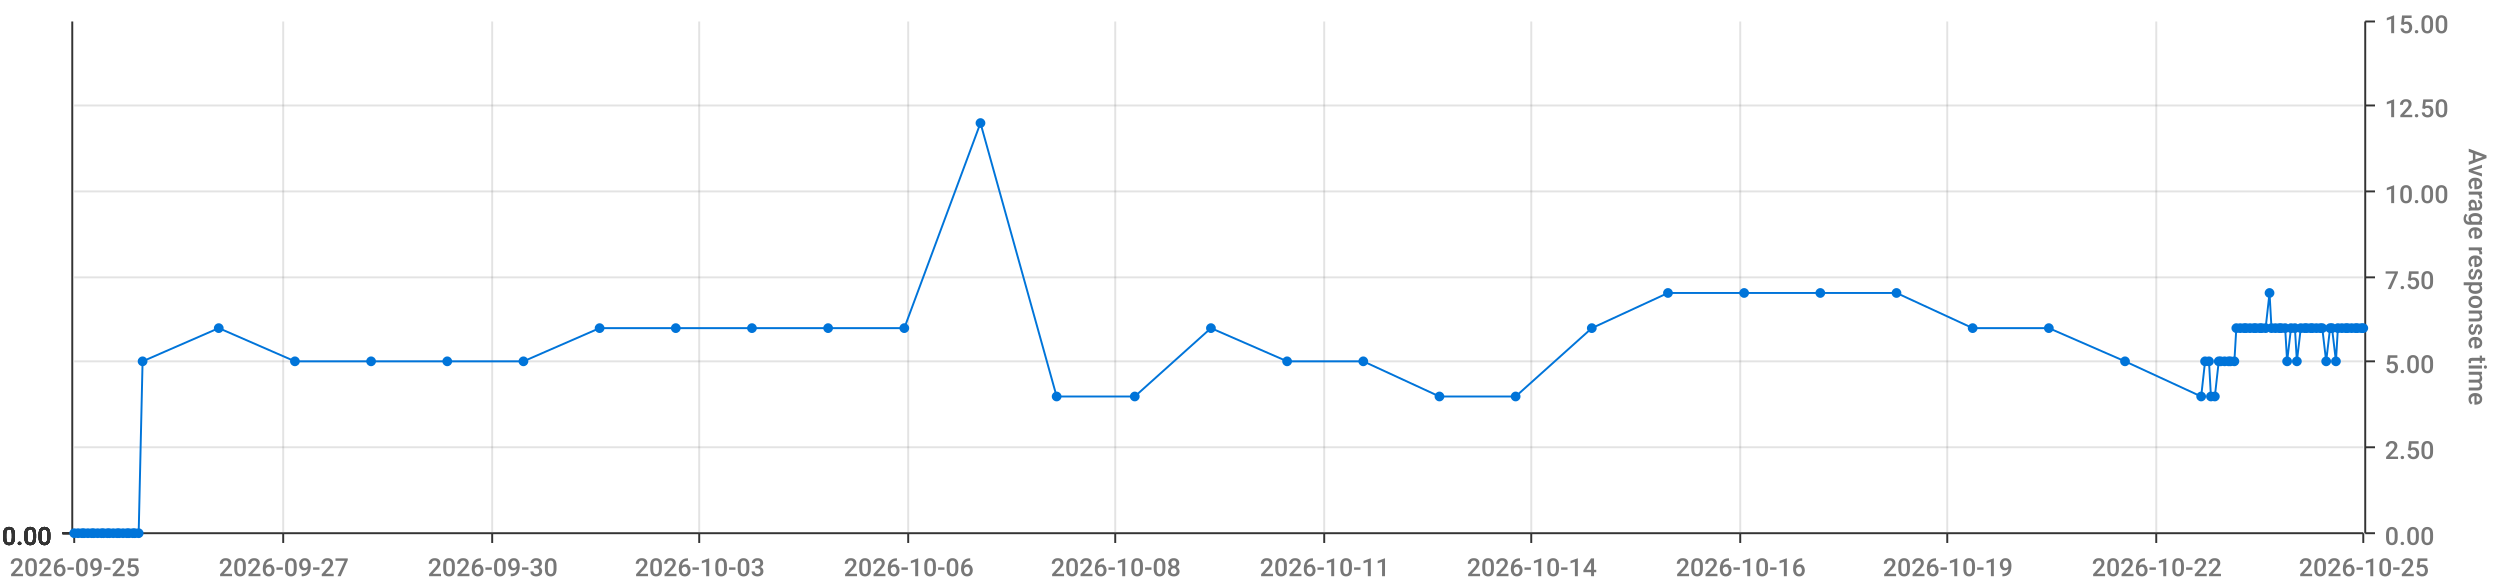
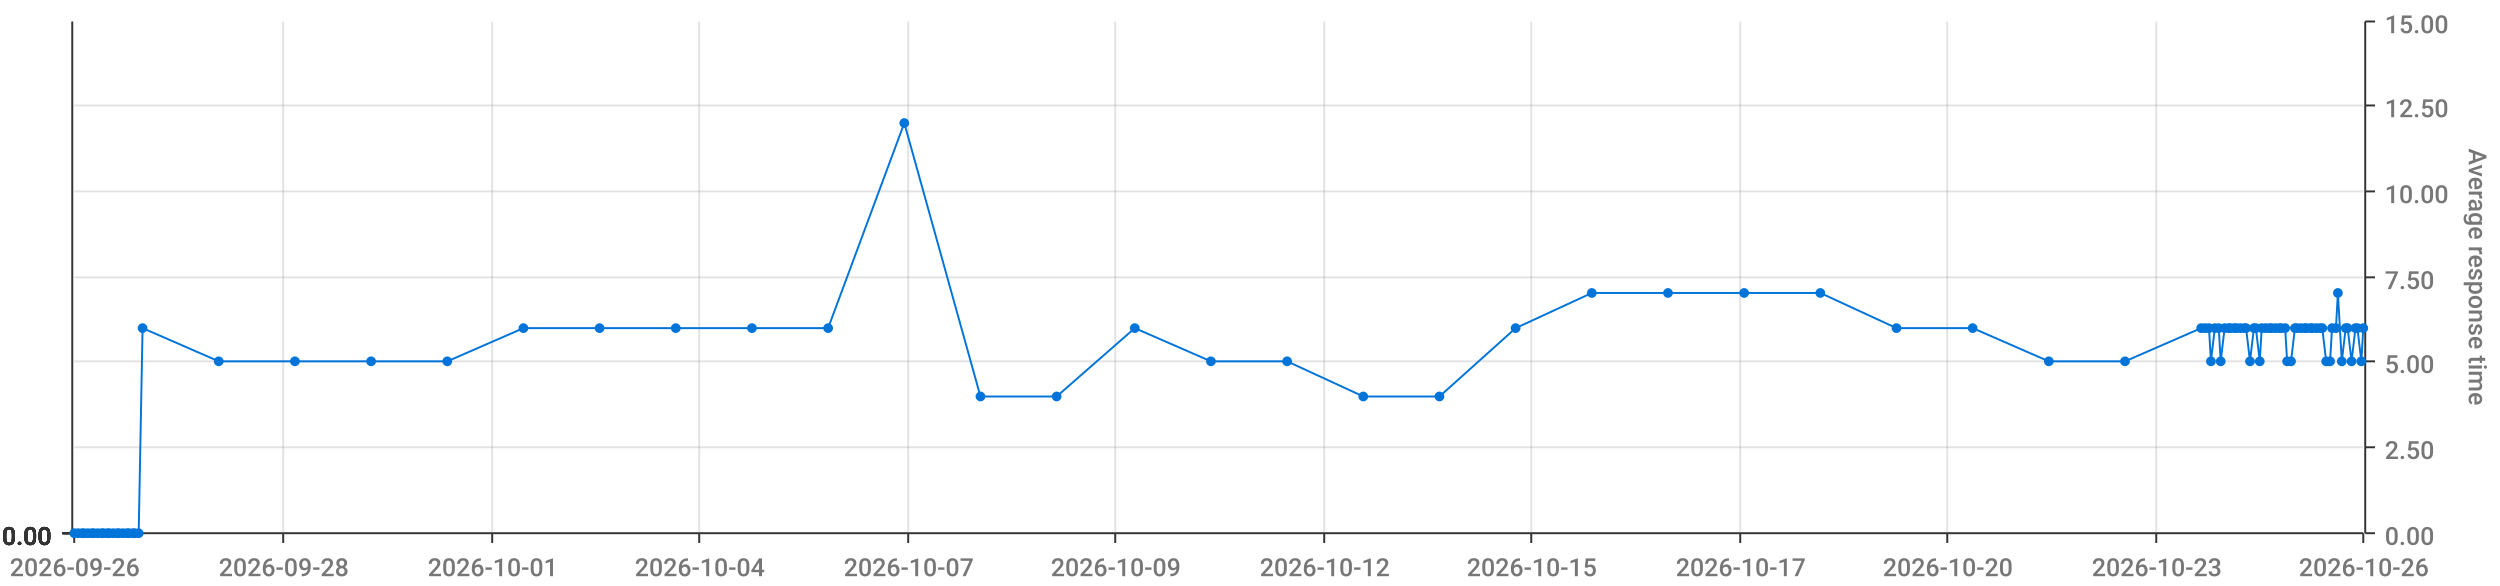
<svg xmlns="http://www.w3.org/2000/svg" viewBox="0 0 1280 300">
  <path d="M 0 0 L 1280 0 L 1280 300 L 0 300 L 0 0" style="stroke-width:0;stroke:rgba(255,255,255,1.0);fill:rgba(255,255,255,0.0)" />
  <path d="M 38 11 L 1210 11 L 1210 273 L 38 273 L 38 11" style="stroke-width:0;stroke:rgba(255,255,255,1.0);fill:rgba(255,255,255,0.0)" />
  <path d="M 38 273 L 1210 273" style="stroke-width:1;stroke:rgba(51,51,51,1.0);fill:rgba(255,255,255,0.0)" />
  <path d="M 38 273 L 38 278" style="stroke-width:1;stroke:rgba(51,51,51,1.0);fill:rgba(255,255,255,0.0)" />
-   <text x="5" y="295" style="stroke-width:0;stroke:none;fill:rgba(119,119,119,1.0);font-size:12.8px;font-family:'Roboto Medium',sans-serif">2026-09-25</text>
+   <text x="5" y="295" style="stroke-width:0;stroke:none;fill:rgba(119,119,119,1.0);font-size:12.8px;font-family:'Roboto Medium',sans-serif">2026-09-26</text>
  <path d="M 145 273 L 145 278" style="stroke-width:1;stroke:rgba(51,51,51,1.0);fill:rgba(255,255,255,0.0)" />
-   <text x="112" y="295" style="stroke-width:0;stroke:none;fill:rgba(119,119,119,1.0);font-size:12.8px;font-family:'Roboto Medium',sans-serif">2026-09-27</text>
+   <text x="112" y="295" style="stroke-width:0;stroke:none;fill:rgba(119,119,119,1.0);font-size:12.8px;font-family:'Roboto Medium',sans-serif">2026-09-28</text>
  <path d="M 252 273 L 252 278" style="stroke-width:1;stroke:rgba(51,51,51,1.0);fill:rgba(255,255,255,0.0)" />
-   <text x="219" y="295" style="stroke-width:0;stroke:none;fill:rgba(119,119,119,1.0);font-size:12.8px;font-family:'Roboto Medium',sans-serif">2026-09-30</text>
+   <text x="219" y="295" style="stroke-width:0;stroke:none;fill:rgba(119,119,119,1.0);font-size:12.8px;font-family:'Roboto Medium',sans-serif">2026-10-01</text>
  <path d="M 358 273 L 358 278" style="stroke-width:1;stroke:rgba(51,51,51,1.0);fill:rgba(255,255,255,0.0)" />
-   <text x="325" y="295" style="stroke-width:0;stroke:none;fill:rgba(119,119,119,1.0);font-size:12.8px;font-family:'Roboto Medium',sans-serif">2026-10-03</text>
+   <text x="325" y="295" style="stroke-width:0;stroke:none;fill:rgba(119,119,119,1.0);font-size:12.8px;font-family:'Roboto Medium',sans-serif">2026-10-04</text>
  <path d="M 465 273 L 465 278" style="stroke-width:1;stroke:rgba(51,51,51,1.0);fill:rgba(255,255,255,0.0)" />
-   <text x="432" y="295" style="stroke-width:0;stroke:none;fill:rgba(119,119,119,1.0);font-size:12.8px;font-family:'Roboto Medium',sans-serif">2026-10-06</text>
+   <text x="432" y="295" style="stroke-width:0;stroke:none;fill:rgba(119,119,119,1.0);font-size:12.8px;font-family:'Roboto Medium',sans-serif">2026-10-07</text>
  <path d="M 571 273 L 571 278" style="stroke-width:1;stroke:rgba(51,51,51,1.0);fill:rgba(255,255,255,0.0)" />
-   <text x="538" y="295" style="stroke-width:0;stroke:none;fill:rgba(119,119,119,1.0);font-size:12.8px;font-family:'Roboto Medium',sans-serif">2026-10-08</text>
+   <text x="538" y="295" style="stroke-width:0;stroke:none;fill:rgba(119,119,119,1.0);font-size:12.8px;font-family:'Roboto Medium',sans-serif">2026-10-09</text>
  <path d="M 678 273 L 678 278" style="stroke-width:1;stroke:rgba(51,51,51,1.0);fill:rgba(255,255,255,0.0)" />
-   <text x="645" y="295" style="stroke-width:0;stroke:none;fill:rgba(119,119,119,1.0);font-size:12.8px;font-family:'Roboto Medium',sans-serif">2026-10-11</text>
+   <text x="645" y="295" style="stroke-width:0;stroke:none;fill:rgba(119,119,119,1.0);font-size:12.8px;font-family:'Roboto Medium',sans-serif">2026-10-12</text>
  <path d="M 784 273 L 784 278" style="stroke-width:1;stroke:rgba(51,51,51,1.0);fill:rgba(255,255,255,0.0)" />
-   <text x="751" y="295" style="stroke-width:0;stroke:none;fill:rgba(119,119,119,1.0);font-size:12.8px;font-family:'Roboto Medium',sans-serif">2026-10-14</text>
+   <text x="751" y="295" style="stroke-width:0;stroke:none;fill:rgba(119,119,119,1.0);font-size:12.8px;font-family:'Roboto Medium',sans-serif">2026-10-15</text>
  <path d="M 891 273 L 891 278" style="stroke-width:1;stroke:rgba(51,51,51,1.0);fill:rgba(255,255,255,0.0)" />
-   <text x="858" y="295" style="stroke-width:0;stroke:none;fill:rgba(119,119,119,1.0);font-size:12.8px;font-family:'Roboto Medium',sans-serif">2026-10-16</text>
+   <text x="858" y="295" style="stroke-width:0;stroke:none;fill:rgba(119,119,119,1.0);font-size:12.8px;font-family:'Roboto Medium',sans-serif">2026-10-17</text>
  <path d="M 997 273 L 997 278" style="stroke-width:1;stroke:rgba(51,51,51,1.0);fill:rgba(255,255,255,0.0)" />
-   <text x="964" y="295" style="stroke-width:0;stroke:none;fill:rgba(119,119,119,1.0);font-size:12.8px;font-family:'Roboto Medium',sans-serif">2026-10-19</text>
+   <text x="964" y="295" style="stroke-width:0;stroke:none;fill:rgba(119,119,119,1.0);font-size:12.8px;font-family:'Roboto Medium',sans-serif">2026-10-20</text>
  <path d="M 1104 273 L 1104 278" style="stroke-width:1;stroke:rgba(51,51,51,1.0);fill:rgba(255,255,255,0.0)" />
-   <text x="1071" y="295" style="stroke-width:0;stroke:none;fill:rgba(119,119,119,1.0);font-size:12.8px;font-family:'Roboto Medium',sans-serif">2026-10-22</text>
+   <text x="1071" y="295" style="stroke-width:0;stroke:none;fill:rgba(119,119,119,1.0);font-size:12.8px;font-family:'Roboto Medium',sans-serif">2026-10-23</text>
  <path d="M 1210 273 L 1210 278" style="stroke-width:1;stroke:rgba(51,51,51,1.0);fill:rgba(255,255,255,0.0)" />
-   <text x="1177" y="295" style="stroke-width:0;stroke:none;fill:rgba(119,119,119,1.0);font-size:12.8px;font-family:'Roboto Medium',sans-serif">2026-10-25</text>
+   <text x="1177" y="295" style="stroke-width:0;stroke:none;fill:rgba(119,119,119,1.0);font-size:12.8px;font-family:'Roboto Medium',sans-serif">2026-10-26</text>
  <path d="M 145 273 L 145 11" style="stroke-width:1;stroke:rgba(119,119,119,0.2);fill:none" />
  <path d="M 252 273 L 252 11" style="stroke-width:1;stroke:rgba(119,119,119,0.2);fill:none" />
  <path d="M 358 273 L 358 11" style="stroke-width:1;stroke:rgba(119,119,119,0.2);fill:none" />
  <path d="M 465 273 L 465 11" style="stroke-width:1;stroke:rgba(119,119,119,0.2);fill:none" />
  <path d="M 571 273 L 571 11" style="stroke-width:1;stroke:rgba(119,119,119,0.2);fill:none" />
  <path d="M 678 273 L 678 11" style="stroke-width:1;stroke:rgba(119,119,119,0.2);fill:none" />
  <path d="M 784 273 L 784 11" style="stroke-width:1;stroke:rgba(119,119,119,0.2);fill:none" />
  <path d="M 891 273 L 891 11" style="stroke-width:1;stroke:rgba(119,119,119,0.2);fill:none" />
  <path d="M 997 273 L 997 11" style="stroke-width:1;stroke:rgba(119,119,119,0.2);fill:none" />
  <path d="M 1104 273 L 1104 11" style="stroke-width:1;stroke:rgba(119,119,119,0.2);fill:none" />
  <path d="M 1211 273 L 1211 11" style="stroke-width:1;stroke:rgba(51,51,51,1.0);fill:rgba(255,255,255,0.0)" />
  <path d="M 1211 273 L 1216 273" style="stroke-width:1;stroke:rgba(51,51,51,1.0);fill:rgba(255,255,255,0.0)" />
  <text x="1221" y="279" style="stroke-width:0;stroke:none;fill:rgba(119,119,119,1.0);font-size:12.8px;font-family:'Roboto Medium',sans-serif">0.00</text>
  <path d="M 1211 229 L 1216 229" style="stroke-width:1;stroke:rgba(51,51,51,1.0);fill:rgba(255,255,255,0.0)" />
  <text x="1221" y="235" style="stroke-width:0;stroke:none;fill:rgba(119,119,119,1.0);font-size:12.8px;font-family:'Roboto Medium',sans-serif">2.50</text>
  <path d="M 1211 185 L 1216 185" style="stroke-width:1;stroke:rgba(51,51,51,1.0);fill:rgba(255,255,255,0.0)" />
  <text x="1221" y="191" style="stroke-width:0;stroke:none;fill:rgba(119,119,119,1.0);font-size:12.8px;font-family:'Roboto Medium',sans-serif">5.00</text>
  <path d="M 1211 142 L 1216 142" style="stroke-width:1;stroke:rgba(51,51,51,1.0);fill:rgba(255,255,255,0.0)" />
  <text x="1221" y="148" style="stroke-width:0;stroke:none;fill:rgba(119,119,119,1.0);font-size:12.8px;font-family:'Roboto Medium',sans-serif">7.50</text>
  <path d="M 1211 98 L 1216 98" style="stroke-width:1;stroke:rgba(51,51,51,1.0);fill:rgba(255,255,255,0.0)" />
  <text x="1221" y="104" style="stroke-width:0;stroke:none;fill:rgba(119,119,119,1.0);font-size:12.8px;font-family:'Roboto Medium',sans-serif">10.00</text>
  <path d="M 1211 54 L 1216 54" style="stroke-width:1;stroke:rgba(51,51,51,1.0);fill:rgba(255,255,255,0.0)" />
  <text x="1221" y="60" style="stroke-width:0;stroke:none;fill:rgba(119,119,119,1.0);font-size:12.8px;font-family:'Roboto Medium',sans-serif">12.50</text>
  <path d="M 1211 11 L 1216 11" style="stroke-width:1;stroke:rgba(51,51,51,1.0);fill:rgba(255,255,255,0.0)" />
  <text x="1221" y="17" style="stroke-width:0;stroke:none;fill:rgba(119,119,119,1.0);font-size:12.8px;font-family:'Roboto Medium',sans-serif">15.00</text>
  <text x="1264" y="76" style="stroke-width:0;stroke:none;fill:rgba(119,119,119,1.0);font-size:12.8px;font-family:'Roboto Medium',sans-serif" transform="rotate(90.00,1264,76)">Average response time</text>
  <path d="M 38 273 L 1210 273" style="stroke-width:0;stroke:rgba(255,255,255,0.0);fill:none" />
  <path d="M 38 229 L 1210 229" style="stroke-width:1;stroke:rgba(119,119,119,0.2);fill:none" />
  <path d="M 38 185 L 1210 185" style="stroke-width:1;stroke:rgba(119,119,119,0.2);fill:none" />
  <path d="M 38 142 L 1210 142" style="stroke-width:1;stroke:rgba(119,119,119,0.2);fill:none" />
  <path d="M 38 98 L 1210 98" style="stroke-width:1;stroke:rgba(119,119,119,0.2);fill:none" />
  <path d="M 38 54 L 1210 54" style="stroke-width:1;stroke:rgba(119,119,119,0.2);fill:none" />
  <path d="M 37 273 L 37 11" style="stroke-width:1;stroke:rgba(51,51,51,1.0);fill:rgba(255,255,255,0.0)" />
  <path d="M 37 273 L 32 273" style="stroke-width:1;stroke:rgba(51,51,51,1.0);fill:rgba(255,255,255,0.0)" />
  <text x="1" y="279" style="stroke-width:0;stroke:none;fill:rgba(51,51,51,1.0);font-size:12.8px;font-family:'Roboto Medium',sans-serif">0.00</text>
  <path d="M 37 273 L 32 273" style="stroke-width:1;stroke:rgba(51,51,51,1.0);fill:rgba(255,255,255,0.0)" />
  <text x="1" y="279" style="stroke-width:0;stroke:none;fill:rgba(51,51,51,1.0);font-size:12.8px;font-family:'Roboto Medium',sans-serif">0.00</text>
  <path d="M 37 273 L 32 273" style="stroke-width:1;stroke:rgba(51,51,51,1.0);fill:rgba(255,255,255,0.0)" />
  <text x="1" y="279" style="stroke-width:0;stroke:none;fill:rgba(51,51,51,1.0);font-size:12.8px;font-family:'Roboto Medium',sans-serif">0.00</text>
  <path d="M 37 273 L 32 273" style="stroke-width:1;stroke:rgba(51,51,51,1.0);fill:rgba(255,255,255,0.0)" />
  <text x="1" y="279" style="stroke-width:0;stroke:none;fill:rgba(51,51,51,1.0);font-size:12.8px;font-family:'Roboto Medium',sans-serif">0.00</text>
  <path d="M 37 273 L 32 273" style="stroke-width:1;stroke:rgba(51,51,51,1.0);fill:rgba(255,255,255,0.0)" />
  <text x="1" y="279" style="stroke-width:0;stroke:none;fill:rgba(51,51,51,1.0);font-size:12.8px;font-family:'Roboto Medium',sans-serif">0.00</text>
  <path d="M 37 273 L 32 273" style="stroke-width:1;stroke:rgba(51,51,51,1.0);fill:rgba(255,255,255,0.0)" />
  <text x="1" y="279" style="stroke-width:0;stroke:none;fill:rgba(51,51,51,1.0);font-size:12.8px;font-family:'Roboto Medium',sans-serif">0.00</text>
  <path d="M 37 273 L 32 273" style="stroke-width:1;stroke:rgba(51,51,51,1.0);fill:rgba(255,255,255,0.0)" />
  <text x="1" y="279" style="stroke-width:0;stroke:none;fill:rgba(51,51,51,1.0);font-size:12.8px;font-family:'Roboto Medium',sans-serif">0.00</text>
  <path d="M 38 273 L 1210 273" style="stroke-width:0;stroke:rgba(255,255,255,0.0);fill:none" />
  <path d="M 38 273 L 1210 273" style="stroke-width:0;stroke:rgba(255,255,255,0.0);fill:none" />
  <path d="M 38 273 L 1210 273" style="stroke-width:0;stroke:rgba(255,255,255,0.0);fill:none" />
  <path d="M 38 273 L 1210 273" style="stroke-width:0;stroke:rgba(255,255,255,0.0);fill:none" />
  <path d="M 38 273 L 1210 273" style="stroke-width:0;stroke:rgba(255,255,255,0.0);fill:none" />
  <path d="M 38 273 L 1210 273" style="stroke-width:0;stroke:rgba(255,255,255,0.0);fill:none" />
-   <path d="M 38 273 L 40 273 L 42 273 L 43 273 L 45 273 L 47 273 L 48 273 L 50 273 L 52 273 L 53 273 L 55 273 L 56 273 L 58 273 L 60 273 L 61 273 L 63 273 L 65 273 L 66 273 L 68 273 L 69 273 L 71 273 L 73 185 L 112 168 L 151 185 L 190 185 L 229 185 L 268 185 L 307 168 L 346 168 L 385 168 L 424 168 L 463 168 L 502 63 L 541 203 L 581 203 L 620 168 L 659 185 L 698 185 L 737 203 L 776 203 L 815 168 L 854 150 L 893 150 L 932 150 L 971 150 L 1010 168 L 1049 168 L 1088 185 L 1127 203 L 1129 185 L 1131 185 L 1132 203 L 1134 203 L 1136 185 L 1137 185 L 1139 185 L 1141 185 L 1142 185 L 1144 185 L 1145 168 L 1147 168 L 1149 168 L 1150 168 L 1152 168 L 1154 168 L 1155 168 L 1157 168 L 1158 168 L 1160 168 L 1162 150 L 1163 168 L 1165 168 L 1167 168 L 1168 168 L 1170 168 L 1171 185 L 1173 168 L 1175 168 L 1176 185 L 1178 168 L 1180 168 L 1181 168 L 1183 168 L 1184 168 L 1186 168 L 1188 168 L 1189 168 L 1191 185 L 1193 168 L 1194 168 L 1196 185 L 1197 168 L 1199 168 L 1201 168 L 1202 168 L 1204 168 L 1206 168 L 1207 168 L 1209 168 L 1210 168" style="stroke-width:1;stroke:rgba(0,116,217,1.0);fill:rgba(255,255,255,0.0)" />
+   <path d="M 38 273 L 40 273 L 42 273 L 43 273 L 45 273 L 47 273 L 48 273 L 50 273 L 52 273 L 53 273 L 55 273 L 56 273 L 58 273 L 60 273 L 61 273 L 63 273 L 65 273 L 66 273 L 68 273 L 69 273 L 71 273 L 73 168 L 112 185 L 151 185 L 190 185 L 229 185 L 268 168 L 307 168 L 346 168 L 385 168 L 424 168 L 463 63 L 502 203 L 541 203 L 581 168 L 620 185 L 659 185 L 698 203 L 737 203 L 776 168 L 815 150 L 854 150 L 893 150 L 932 150 L 971 168 L 1010 168 L 1049 185 L 1088 185 L 1127 168 L 1129 168 L 1131 168 L 1132 185 L 1134 168 L 1136 168 L 1137 185 L 1139 168 L 1141 168 L 1142 168 L 1144 168 L 1145 168 L 1147 168 L 1149 168 L 1150 168 L 1152 185 L 1154 168 L 1155 168 L 1157 185 L 1158 168 L 1160 168 L 1162 168 L 1163 168 L 1165 168 L 1167 168 L 1168 168 L 1170 168 L 1171 185 L 1173 185 L 1175 168 L 1176 168 L 1178 168 L 1180 168 L 1181 168 L 1183 168 L 1184 168 L 1186 168 L 1188 168 L 1189 168 L 1191 185 L 1193 185 L 1194 168 L 1196 168 L 1197 150 L 1199 185 L 1201 168 L 1202 168 L 1204 185 L 1206 168 L 1207 168 L 1209 185 L 1210 168" style="stroke-width:1;stroke:rgba(0,116,217,1.0);fill:rgba(255,255,255,0.0)" />
  <circle cx="38" cy="273" r="2" style="stroke-width:1;stroke:rgba(0,116,217,1.0);fill:rgba(0,116,217,1.0)" />
  <path d="" style="stroke-width:1;stroke:rgba(0,116,217,1.0);fill:rgba(0,116,217,1.0)" />
  <circle cx="40" cy="273" r="2" style="stroke-width:1;stroke:rgba(0,116,217,1.0);fill:rgba(0,116,217,1.0)" />
  <path d="" style="stroke-width:1;stroke:rgba(0,116,217,1.0);fill:rgba(0,116,217,1.0)" />
  <circle cx="42" cy="273" r="2" style="stroke-width:1;stroke:rgba(0,116,217,1.0);fill:rgba(0,116,217,1.0)" />
  <path d="" style="stroke-width:1;stroke:rgba(0,116,217,1.0);fill:rgba(0,116,217,1.0)" />
  <circle cx="43" cy="273" r="2" style="stroke-width:1;stroke:rgba(0,116,217,1.0);fill:rgba(0,116,217,1.0)" />
  <path d="" style="stroke-width:1;stroke:rgba(0,116,217,1.0);fill:rgba(0,116,217,1.0)" />
  <circle cx="45" cy="273" r="2" style="stroke-width:1;stroke:rgba(0,116,217,1.0);fill:rgba(0,116,217,1.0)" />
  <path d="" style="stroke-width:1;stroke:rgba(0,116,217,1.0);fill:rgba(0,116,217,1.0)" />
  <circle cx="47" cy="273" r="2" style="stroke-width:1;stroke:rgba(0,116,217,1.0);fill:rgba(0,116,217,1.0)" />
  <path d="" style="stroke-width:1;stroke:rgba(0,116,217,1.0);fill:rgba(0,116,217,1.0)" />
  <circle cx="48" cy="273" r="2" style="stroke-width:1;stroke:rgba(0,116,217,1.0);fill:rgba(0,116,217,1.0)" />
  <path d="" style="stroke-width:1;stroke:rgba(0,116,217,1.0);fill:rgba(0,116,217,1.0)" />
  <circle cx="50" cy="273" r="2" style="stroke-width:1;stroke:rgba(0,116,217,1.0);fill:rgba(0,116,217,1.0)" />
  <path d="" style="stroke-width:1;stroke:rgba(0,116,217,1.0);fill:rgba(0,116,217,1.0)" />
  <circle cx="52" cy="273" r="2" style="stroke-width:1;stroke:rgba(0,116,217,1.0);fill:rgba(0,116,217,1.0)" />
  <path d="" style="stroke-width:1;stroke:rgba(0,116,217,1.0);fill:rgba(0,116,217,1.0)" />
  <circle cx="53" cy="273" r="2" style="stroke-width:1;stroke:rgba(0,116,217,1.0);fill:rgba(0,116,217,1.0)" />
  <path d="" style="stroke-width:1;stroke:rgba(0,116,217,1.0);fill:rgba(0,116,217,1.0)" />
  <circle cx="55" cy="273" r="2" style="stroke-width:1;stroke:rgba(0,116,217,1.0);fill:rgba(0,116,217,1.0)" />
  <path d="" style="stroke-width:1;stroke:rgba(0,116,217,1.0);fill:rgba(0,116,217,1.0)" />
  <circle cx="56" cy="273" r="2" style="stroke-width:1;stroke:rgba(0,116,217,1.0);fill:rgba(0,116,217,1.0)" />
  <path d="" style="stroke-width:1;stroke:rgba(0,116,217,1.0);fill:rgba(0,116,217,1.0)" />
  <circle cx="58" cy="273" r="2" style="stroke-width:1;stroke:rgba(0,116,217,1.0);fill:rgba(0,116,217,1.0)" />
  <path d="" style="stroke-width:1;stroke:rgba(0,116,217,1.0);fill:rgba(0,116,217,1.0)" />
  <circle cx="60" cy="273" r="2" style="stroke-width:1;stroke:rgba(0,116,217,1.0);fill:rgba(0,116,217,1.0)" />
  <path d="" style="stroke-width:1;stroke:rgba(0,116,217,1.0);fill:rgba(0,116,217,1.0)" />
  <circle cx="61" cy="273" r="2" style="stroke-width:1;stroke:rgba(0,116,217,1.0);fill:rgba(0,116,217,1.0)" />
  <path d="" style="stroke-width:1;stroke:rgba(0,116,217,1.0);fill:rgba(0,116,217,1.0)" />
  <circle cx="63" cy="273" r="2" style="stroke-width:1;stroke:rgba(0,116,217,1.0);fill:rgba(0,116,217,1.0)" />
  <path d="" style="stroke-width:1;stroke:rgba(0,116,217,1.0);fill:rgba(0,116,217,1.0)" />
  <circle cx="65" cy="273" r="2" style="stroke-width:1;stroke:rgba(0,116,217,1.0);fill:rgba(0,116,217,1.0)" />
  <path d="" style="stroke-width:1;stroke:rgba(0,116,217,1.0);fill:rgba(0,116,217,1.0)" />
  <circle cx="66" cy="273" r="2" style="stroke-width:1;stroke:rgba(0,116,217,1.0);fill:rgba(0,116,217,1.0)" />
  <path d="" style="stroke-width:1;stroke:rgba(0,116,217,1.0);fill:rgba(0,116,217,1.0)" />
  <circle cx="68" cy="273" r="2" style="stroke-width:1;stroke:rgba(0,116,217,1.0);fill:rgba(0,116,217,1.0)" />
  <path d="" style="stroke-width:1;stroke:rgba(0,116,217,1.0);fill:rgba(0,116,217,1.0)" />
  <circle cx="69" cy="273" r="2" style="stroke-width:1;stroke:rgba(0,116,217,1.0);fill:rgba(0,116,217,1.0)" />
  <path d="" style="stroke-width:1;stroke:rgba(0,116,217,1.0);fill:rgba(0,116,217,1.0)" />
  <circle cx="71" cy="273" r="2" style="stroke-width:1;stroke:rgba(0,116,217,1.0);fill:rgba(0,116,217,1.0)" />
  <path d="" style="stroke-width:1;stroke:rgba(0,116,217,1.0);fill:rgba(0,116,217,1.0)" />
-   <circle cx="73" cy="185" r="2" style="stroke-width:1;stroke:rgba(0,116,217,1.0);fill:rgba(0,116,217,1.0)" />
-   <path d="" style="stroke-width:1;stroke:rgba(0,116,217,1.0);fill:rgba(0,116,217,1.0)" />
-   <circle cx="112" cy="168" r="2" style="stroke-width:1;stroke:rgba(0,116,217,1.0);fill:rgba(0,116,217,1.0)" />
+   <circle cx="73" cy="168" r="2" style="stroke-width:1;stroke:rgba(0,116,217,1.0);fill:rgba(0,116,217,1.0)" />
+   <path d="" style="stroke-width:1;stroke:rgba(0,116,217,1.0);fill:rgba(0,116,217,1.0)" />
+   <circle cx="112" cy="185" r="2" style="stroke-width:1;stroke:rgba(0,116,217,1.0);fill:rgba(0,116,217,1.0)" />
  <path d="" style="stroke-width:1;stroke:rgba(0,116,217,1.0);fill:rgba(0,116,217,1.0)" />
  <circle cx="151" cy="185" r="2" style="stroke-width:1;stroke:rgba(0,116,217,1.0);fill:rgba(0,116,217,1.0)" />
  <path d="" style="stroke-width:1;stroke:rgba(0,116,217,1.0);fill:rgba(0,116,217,1.0)" />
  <circle cx="190" cy="185" r="2" style="stroke-width:1;stroke:rgba(0,116,217,1.0);fill:rgba(0,116,217,1.0)" />
  <path d="" style="stroke-width:1;stroke:rgba(0,116,217,1.0);fill:rgba(0,116,217,1.0)" />
  <circle cx="229" cy="185" r="2" style="stroke-width:1;stroke:rgba(0,116,217,1.0);fill:rgba(0,116,217,1.0)" />
  <path d="" style="stroke-width:1;stroke:rgba(0,116,217,1.0);fill:rgba(0,116,217,1.0)" />
-   <circle cx="268" cy="185" r="2" style="stroke-width:1;stroke:rgba(0,116,217,1.0);fill:rgba(0,116,217,1.0)" />
+   <circle cx="268" cy="168" r="2" style="stroke-width:1;stroke:rgba(0,116,217,1.0);fill:rgba(0,116,217,1.0)" />
  <path d="" style="stroke-width:1;stroke:rgba(0,116,217,1.0);fill:rgba(0,116,217,1.0)" />
  <circle cx="307" cy="168" r="2" style="stroke-width:1;stroke:rgba(0,116,217,1.0);fill:rgba(0,116,217,1.0)" />
  <path d="" style="stroke-width:1;stroke:rgba(0,116,217,1.0);fill:rgba(0,116,217,1.0)" />
  <circle cx="346" cy="168" r="2" style="stroke-width:1;stroke:rgba(0,116,217,1.0);fill:rgba(0,116,217,1.0)" />
  <path d="" style="stroke-width:1;stroke:rgba(0,116,217,1.0);fill:rgba(0,116,217,1.0)" />
  <circle cx="385" cy="168" r="2" style="stroke-width:1;stroke:rgba(0,116,217,1.0);fill:rgba(0,116,217,1.0)" />
  <path d="" style="stroke-width:1;stroke:rgba(0,116,217,1.0);fill:rgba(0,116,217,1.0)" />
  <circle cx="424" cy="168" r="2" style="stroke-width:1;stroke:rgba(0,116,217,1.0);fill:rgba(0,116,217,1.0)" />
  <path d="" style="stroke-width:1;stroke:rgba(0,116,217,1.0);fill:rgba(0,116,217,1.0)" />
-   <circle cx="463" cy="168" r="2" style="stroke-width:1;stroke:rgba(0,116,217,1.0);fill:rgba(0,116,217,1.0)" />
-   <path d="" style="stroke-width:1;stroke:rgba(0,116,217,1.0);fill:rgba(0,116,217,1.0)" />
-   <circle cx="502" cy="63" r="2" style="stroke-width:1;stroke:rgba(0,116,217,1.0);fill:rgba(0,116,217,1.0)" />
+   <circle cx="463" cy="63" r="2" style="stroke-width:1;stroke:rgba(0,116,217,1.0);fill:rgba(0,116,217,1.0)" />
+   <path d="" style="stroke-width:1;stroke:rgba(0,116,217,1.0);fill:rgba(0,116,217,1.0)" />
+   <circle cx="502" cy="203" r="2" style="stroke-width:1;stroke:rgba(0,116,217,1.0);fill:rgba(0,116,217,1.0)" />
  <path d="" style="stroke-width:1;stroke:rgba(0,116,217,1.0);fill:rgba(0,116,217,1.0)" />
  <circle cx="541" cy="203" r="2" style="stroke-width:1;stroke:rgba(0,116,217,1.0);fill:rgba(0,116,217,1.0)" />
  <path d="" style="stroke-width:1;stroke:rgba(0,116,217,1.0);fill:rgba(0,116,217,1.0)" />
-   <circle cx="581" cy="203" r="2" style="stroke-width:1;stroke:rgba(0,116,217,1.0);fill:rgba(0,116,217,1.0)" />
-   <path d="" style="stroke-width:1;stroke:rgba(0,116,217,1.0);fill:rgba(0,116,217,1.0)" />
-   <circle cx="620" cy="168" r="2" style="stroke-width:1;stroke:rgba(0,116,217,1.0);fill:rgba(0,116,217,1.0)" />
+   <circle cx="581" cy="168" r="2" style="stroke-width:1;stroke:rgba(0,116,217,1.0);fill:rgba(0,116,217,1.0)" />
+   <path d="" style="stroke-width:1;stroke:rgba(0,116,217,1.0);fill:rgba(0,116,217,1.0)" />
+   <circle cx="620" cy="185" r="2" style="stroke-width:1;stroke:rgba(0,116,217,1.0);fill:rgba(0,116,217,1.0)" />
  <path d="" style="stroke-width:1;stroke:rgba(0,116,217,1.0);fill:rgba(0,116,217,1.0)" />
  <circle cx="659" cy="185" r="2" style="stroke-width:1;stroke:rgba(0,116,217,1.0);fill:rgba(0,116,217,1.0)" />
  <path d="" style="stroke-width:1;stroke:rgba(0,116,217,1.0);fill:rgba(0,116,217,1.0)" />
-   <circle cx="698" cy="185" r="2" style="stroke-width:1;stroke:rgba(0,116,217,1.0);fill:rgba(0,116,217,1.0)" />
+   <circle cx="698" cy="203" r="2" style="stroke-width:1;stroke:rgba(0,116,217,1.0);fill:rgba(0,116,217,1.0)" />
  <path d="" style="stroke-width:1;stroke:rgba(0,116,217,1.0);fill:rgba(0,116,217,1.0)" />
  <circle cx="737" cy="203" r="2" style="stroke-width:1;stroke:rgba(0,116,217,1.0);fill:rgba(0,116,217,1.0)" />
  <path d="" style="stroke-width:1;stroke:rgba(0,116,217,1.0);fill:rgba(0,116,217,1.0)" />
-   <circle cx="776" cy="203" r="2" style="stroke-width:1;stroke:rgba(0,116,217,1.0);fill:rgba(0,116,217,1.0)" />
-   <path d="" style="stroke-width:1;stroke:rgba(0,116,217,1.0);fill:rgba(0,116,217,1.0)" />
-   <circle cx="815" cy="168" r="2" style="stroke-width:1;stroke:rgba(0,116,217,1.0);fill:rgba(0,116,217,1.0)" />
+   <circle cx="776" cy="168" r="2" style="stroke-width:1;stroke:rgba(0,116,217,1.0);fill:rgba(0,116,217,1.0)" />
+   <path d="" style="stroke-width:1;stroke:rgba(0,116,217,1.0);fill:rgba(0,116,217,1.0)" />
+   <circle cx="815" cy="150" r="2" style="stroke-width:1;stroke:rgba(0,116,217,1.0);fill:rgba(0,116,217,1.0)" />
  <path d="" style="stroke-width:1;stroke:rgba(0,116,217,1.0);fill:rgba(0,116,217,1.0)" />
  <circle cx="854" cy="150" r="2" style="stroke-width:1;stroke:rgba(0,116,217,1.0);fill:rgba(0,116,217,1.0)" />
  <path d="" style="stroke-width:1;stroke:rgba(0,116,217,1.0);fill:rgba(0,116,217,1.0)" />
  <circle cx="893" cy="150" r="2" style="stroke-width:1;stroke:rgba(0,116,217,1.0);fill:rgba(0,116,217,1.0)" />
  <path d="" style="stroke-width:1;stroke:rgba(0,116,217,1.0);fill:rgba(0,116,217,1.0)" />
  <circle cx="932" cy="150" r="2" style="stroke-width:1;stroke:rgba(0,116,217,1.0);fill:rgba(0,116,217,1.0)" />
  <path d="" style="stroke-width:1;stroke:rgba(0,116,217,1.0);fill:rgba(0,116,217,1.0)" />
-   <circle cx="971" cy="150" r="2" style="stroke-width:1;stroke:rgba(0,116,217,1.0);fill:rgba(0,116,217,1.0)" />
+   <circle cx="971" cy="168" r="2" style="stroke-width:1;stroke:rgba(0,116,217,1.0);fill:rgba(0,116,217,1.0)" />
  <path d="" style="stroke-width:1;stroke:rgba(0,116,217,1.0);fill:rgba(0,116,217,1.0)" />
  <circle cx="1010" cy="168" r="2" style="stroke-width:1;stroke:rgba(0,116,217,1.0);fill:rgba(0,116,217,1.0)" />
  <path d="" style="stroke-width:1;stroke:rgba(0,116,217,1.0);fill:rgba(0,116,217,1.0)" />
-   <circle cx="1049" cy="168" r="2" style="stroke-width:1;stroke:rgba(0,116,217,1.0);fill:rgba(0,116,217,1.0)" />
+   <circle cx="1049" cy="185" r="2" style="stroke-width:1;stroke:rgba(0,116,217,1.0);fill:rgba(0,116,217,1.0)" />
  <path d="" style="stroke-width:1;stroke:rgba(0,116,217,1.0);fill:rgba(0,116,217,1.0)" />
  <circle cx="1088" cy="185" r="2" style="stroke-width:1;stroke:rgba(0,116,217,1.0);fill:rgba(0,116,217,1.0)" />
  <path d="" style="stroke-width:1;stroke:rgba(0,116,217,1.0);fill:rgba(0,116,217,1.0)" />
-   <circle cx="1127" cy="203" r="2" style="stroke-width:1;stroke:rgba(0,116,217,1.0);fill:rgba(0,116,217,1.0)" />
-   <path d="" style="stroke-width:1;stroke:rgba(0,116,217,1.0);fill:rgba(0,116,217,1.0)" />
-   <circle cx="1129" cy="185" r="2" style="stroke-width:1;stroke:rgba(0,116,217,1.0);fill:rgba(0,116,217,1.0)" />
-   <path d="" style="stroke-width:1;stroke:rgba(0,116,217,1.0);fill:rgba(0,116,217,1.0)" />
-   <circle cx="1131" cy="185" r="2" style="stroke-width:1;stroke:rgba(0,116,217,1.0);fill:rgba(0,116,217,1.0)" />
-   <path d="" style="stroke-width:1;stroke:rgba(0,116,217,1.0);fill:rgba(0,116,217,1.0)" />
-   <circle cx="1132" cy="203" r="2" style="stroke-width:1;stroke:rgba(0,116,217,1.0);fill:rgba(0,116,217,1.0)" />
-   <path d="" style="stroke-width:1;stroke:rgba(0,116,217,1.0);fill:rgba(0,116,217,1.0)" />
-   <circle cx="1134" cy="203" r="2" style="stroke-width:1;stroke:rgba(0,116,217,1.0);fill:rgba(0,116,217,1.0)" />
-   <path d="" style="stroke-width:1;stroke:rgba(0,116,217,1.0);fill:rgba(0,116,217,1.0)" />
-   <circle cx="1136" cy="185" r="2" style="stroke-width:1;stroke:rgba(0,116,217,1.0);fill:rgba(0,116,217,1.0)" />
+   <circle cx="1127" cy="168" r="2" style="stroke-width:1;stroke:rgba(0,116,217,1.0);fill:rgba(0,116,217,1.0)" />
+   <path d="" style="stroke-width:1;stroke:rgba(0,116,217,1.0);fill:rgba(0,116,217,1.0)" />
+   <circle cx="1129" cy="168" r="2" style="stroke-width:1;stroke:rgba(0,116,217,1.0);fill:rgba(0,116,217,1.0)" />
+   <path d="" style="stroke-width:1;stroke:rgba(0,116,217,1.0);fill:rgba(0,116,217,1.0)" />
+   <circle cx="1131" cy="168" r="2" style="stroke-width:1;stroke:rgba(0,116,217,1.0);fill:rgba(0,116,217,1.0)" />
+   <path d="" style="stroke-width:1;stroke:rgba(0,116,217,1.0);fill:rgba(0,116,217,1.0)" />
+   <circle cx="1132" cy="185" r="2" style="stroke-width:1;stroke:rgba(0,116,217,1.0);fill:rgba(0,116,217,1.0)" />
+   <path d="" style="stroke-width:1;stroke:rgba(0,116,217,1.0);fill:rgba(0,116,217,1.0)" />
+   <circle cx="1134" cy="168" r="2" style="stroke-width:1;stroke:rgba(0,116,217,1.0);fill:rgba(0,116,217,1.0)" />
+   <path d="" style="stroke-width:1;stroke:rgba(0,116,217,1.0);fill:rgba(0,116,217,1.0)" />
+   <circle cx="1136" cy="168" r="2" style="stroke-width:1;stroke:rgba(0,116,217,1.0);fill:rgba(0,116,217,1.0)" />
  <path d="" style="stroke-width:1;stroke:rgba(0,116,217,1.0);fill:rgba(0,116,217,1.0)" />
  <circle cx="1137" cy="185" r="2" style="stroke-width:1;stroke:rgba(0,116,217,1.0);fill:rgba(0,116,217,1.0)" />
  <path d="" style="stroke-width:1;stroke:rgba(0,116,217,1.0);fill:rgba(0,116,217,1.0)" />
-   <circle cx="1139" cy="185" r="2" style="stroke-width:1;stroke:rgba(0,116,217,1.0);fill:rgba(0,116,217,1.0)" />
-   <path d="" style="stroke-width:1;stroke:rgba(0,116,217,1.0);fill:rgba(0,116,217,1.0)" />
-   <circle cx="1141" cy="185" r="2" style="stroke-width:1;stroke:rgba(0,116,217,1.0);fill:rgba(0,116,217,1.0)" />
-   <path d="" style="stroke-width:1;stroke:rgba(0,116,217,1.0);fill:rgba(0,116,217,1.0)" />
-   <circle cx="1142" cy="185" r="2" style="stroke-width:1;stroke:rgba(0,116,217,1.0);fill:rgba(0,116,217,1.0)" />
-   <path d="" style="stroke-width:1;stroke:rgba(0,116,217,1.0);fill:rgba(0,116,217,1.0)" />
-   <circle cx="1144" cy="185" r="2" style="stroke-width:1;stroke:rgba(0,116,217,1.0);fill:rgba(0,116,217,1.0)" />
+   <circle cx="1139" cy="168" r="2" style="stroke-width:1;stroke:rgba(0,116,217,1.0);fill:rgba(0,116,217,1.0)" />
+   <path d="" style="stroke-width:1;stroke:rgba(0,116,217,1.0);fill:rgba(0,116,217,1.0)" />
+   <circle cx="1141" cy="168" r="2" style="stroke-width:1;stroke:rgba(0,116,217,1.0);fill:rgba(0,116,217,1.0)" />
+   <path d="" style="stroke-width:1;stroke:rgba(0,116,217,1.0);fill:rgba(0,116,217,1.0)" />
+   <circle cx="1142" cy="168" r="2" style="stroke-width:1;stroke:rgba(0,116,217,1.0);fill:rgba(0,116,217,1.0)" />
+   <path d="" style="stroke-width:1;stroke:rgba(0,116,217,1.0);fill:rgba(0,116,217,1.0)" />
+   <circle cx="1144" cy="168" r="2" style="stroke-width:1;stroke:rgba(0,116,217,1.0);fill:rgba(0,116,217,1.0)" />
  <path d="" style="stroke-width:1;stroke:rgba(0,116,217,1.0);fill:rgba(0,116,217,1.0)" />
  <circle cx="1145" cy="168" r="2" style="stroke-width:1;stroke:rgba(0,116,217,1.0);fill:rgba(0,116,217,1.0)" />
  <path d="" style="stroke-width:1;stroke:rgba(0,116,217,1.0);fill:rgba(0,116,217,1.0)" />
  <circle cx="1147" cy="168" r="2" style="stroke-width:1;stroke:rgba(0,116,217,1.0);fill:rgba(0,116,217,1.0)" />
  <path d="" style="stroke-width:1;stroke:rgba(0,116,217,1.0);fill:rgba(0,116,217,1.0)" />
  <circle cx="1149" cy="168" r="2" style="stroke-width:1;stroke:rgba(0,116,217,1.0);fill:rgba(0,116,217,1.0)" />
  <path d="" style="stroke-width:1;stroke:rgba(0,116,217,1.0);fill:rgba(0,116,217,1.0)" />
  <circle cx="1150" cy="168" r="2" style="stroke-width:1;stroke:rgba(0,116,217,1.0);fill:rgba(0,116,217,1.0)" />
  <path d="" style="stroke-width:1;stroke:rgba(0,116,217,1.0);fill:rgba(0,116,217,1.0)" />
-   <circle cx="1152" cy="168" r="2" style="stroke-width:1;stroke:rgba(0,116,217,1.0);fill:rgba(0,116,217,1.0)" />
+   <circle cx="1152" cy="185" r="2" style="stroke-width:1;stroke:rgba(0,116,217,1.0);fill:rgba(0,116,217,1.0)" />
  <path d="" style="stroke-width:1;stroke:rgba(0,116,217,1.0);fill:rgba(0,116,217,1.0)" />
  <circle cx="1154" cy="168" r="2" style="stroke-width:1;stroke:rgba(0,116,217,1.0);fill:rgba(0,116,217,1.0)" />
  <path d="" style="stroke-width:1;stroke:rgba(0,116,217,1.0);fill:rgba(0,116,217,1.0)" />
  <circle cx="1155" cy="168" r="2" style="stroke-width:1;stroke:rgba(0,116,217,1.0);fill:rgba(0,116,217,1.0)" />
  <path d="" style="stroke-width:1;stroke:rgba(0,116,217,1.0);fill:rgba(0,116,217,1.0)" />
-   <circle cx="1157" cy="168" r="2" style="stroke-width:1;stroke:rgba(0,116,217,1.0);fill:rgba(0,116,217,1.0)" />
+   <circle cx="1157" cy="185" r="2" style="stroke-width:1;stroke:rgba(0,116,217,1.0);fill:rgba(0,116,217,1.0)" />
  <path d="" style="stroke-width:1;stroke:rgba(0,116,217,1.0);fill:rgba(0,116,217,1.0)" />
  <circle cx="1158" cy="168" r="2" style="stroke-width:1;stroke:rgba(0,116,217,1.0);fill:rgba(0,116,217,1.0)" />
  <path d="" style="stroke-width:1;stroke:rgba(0,116,217,1.0);fill:rgba(0,116,217,1.0)" />
  <circle cx="1160" cy="168" r="2" style="stroke-width:1;stroke:rgba(0,116,217,1.0);fill:rgba(0,116,217,1.0)" />
  <path d="" style="stroke-width:1;stroke:rgba(0,116,217,1.0);fill:rgba(0,116,217,1.0)" />
-   <circle cx="1162" cy="150" r="2" style="stroke-width:1;stroke:rgba(0,116,217,1.0);fill:rgba(0,116,217,1.0)" />
+   <circle cx="1162" cy="168" r="2" style="stroke-width:1;stroke:rgba(0,116,217,1.0);fill:rgba(0,116,217,1.0)" />
  <path d="" style="stroke-width:1;stroke:rgba(0,116,217,1.0);fill:rgba(0,116,217,1.0)" />
  <circle cx="1163" cy="168" r="2" style="stroke-width:1;stroke:rgba(0,116,217,1.0);fill:rgba(0,116,217,1.0)" />
  <path d="" style="stroke-width:1;stroke:rgba(0,116,217,1.0);fill:rgba(0,116,217,1.0)" />
  <circle cx="1165" cy="168" r="2" style="stroke-width:1;stroke:rgba(0,116,217,1.0);fill:rgba(0,116,217,1.0)" />
  <path d="" style="stroke-width:1;stroke:rgba(0,116,217,1.0);fill:rgba(0,116,217,1.0)" />
  <circle cx="1167" cy="168" r="2" style="stroke-width:1;stroke:rgba(0,116,217,1.0);fill:rgba(0,116,217,1.0)" />
  <path d="" style="stroke-width:1;stroke:rgba(0,116,217,1.0);fill:rgba(0,116,217,1.0)" />
  <circle cx="1168" cy="168" r="2" style="stroke-width:1;stroke:rgba(0,116,217,1.0);fill:rgba(0,116,217,1.0)" />
  <path d="" style="stroke-width:1;stroke:rgba(0,116,217,1.0);fill:rgba(0,116,217,1.0)" />
  <circle cx="1170" cy="168" r="2" style="stroke-width:1;stroke:rgba(0,116,217,1.0);fill:rgba(0,116,217,1.0)" />
  <path d="" style="stroke-width:1;stroke:rgba(0,116,217,1.0);fill:rgba(0,116,217,1.0)" />
  <circle cx="1171" cy="185" r="2" style="stroke-width:1;stroke:rgba(0,116,217,1.0);fill:rgba(0,116,217,1.0)" />
  <path d="" style="stroke-width:1;stroke:rgba(0,116,217,1.0);fill:rgba(0,116,217,1.0)" />
-   <circle cx="1173" cy="168" r="2" style="stroke-width:1;stroke:rgba(0,116,217,1.0);fill:rgba(0,116,217,1.0)" />
+   <circle cx="1173" cy="185" r="2" style="stroke-width:1;stroke:rgba(0,116,217,1.0);fill:rgba(0,116,217,1.0)" />
  <path d="" style="stroke-width:1;stroke:rgba(0,116,217,1.0);fill:rgba(0,116,217,1.0)" />
  <circle cx="1175" cy="168" r="2" style="stroke-width:1;stroke:rgba(0,116,217,1.0);fill:rgba(0,116,217,1.0)" />
  <path d="" style="stroke-width:1;stroke:rgba(0,116,217,1.0);fill:rgba(0,116,217,1.0)" />
-   <circle cx="1176" cy="185" r="2" style="stroke-width:1;stroke:rgba(0,116,217,1.0);fill:rgba(0,116,217,1.0)" />
+   <circle cx="1176" cy="168" r="2" style="stroke-width:1;stroke:rgba(0,116,217,1.0);fill:rgba(0,116,217,1.0)" />
  <path d="" style="stroke-width:1;stroke:rgba(0,116,217,1.0);fill:rgba(0,116,217,1.0)" />
  <circle cx="1178" cy="168" r="2" style="stroke-width:1;stroke:rgba(0,116,217,1.0);fill:rgba(0,116,217,1.0)" />
  <path d="" style="stroke-width:1;stroke:rgba(0,116,217,1.0);fill:rgba(0,116,217,1.0)" />
  <circle cx="1180" cy="168" r="2" style="stroke-width:1;stroke:rgba(0,116,217,1.0);fill:rgba(0,116,217,1.0)" />
  <path d="" style="stroke-width:1;stroke:rgba(0,116,217,1.0);fill:rgba(0,116,217,1.0)" />
  <circle cx="1181" cy="168" r="2" style="stroke-width:1;stroke:rgba(0,116,217,1.0);fill:rgba(0,116,217,1.0)" />
  <path d="" style="stroke-width:1;stroke:rgba(0,116,217,1.0);fill:rgba(0,116,217,1.0)" />
  <circle cx="1183" cy="168" r="2" style="stroke-width:1;stroke:rgba(0,116,217,1.0);fill:rgba(0,116,217,1.0)" />
  <path d="" style="stroke-width:1;stroke:rgba(0,116,217,1.0);fill:rgba(0,116,217,1.0)" />
  <circle cx="1184" cy="168" r="2" style="stroke-width:1;stroke:rgba(0,116,217,1.0);fill:rgba(0,116,217,1.0)" />
  <path d="" style="stroke-width:1;stroke:rgba(0,116,217,1.0);fill:rgba(0,116,217,1.0)" />
  <circle cx="1186" cy="168" r="2" style="stroke-width:1;stroke:rgba(0,116,217,1.0);fill:rgba(0,116,217,1.0)" />
  <path d="" style="stroke-width:1;stroke:rgba(0,116,217,1.0);fill:rgba(0,116,217,1.0)" />
  <circle cx="1188" cy="168" r="2" style="stroke-width:1;stroke:rgba(0,116,217,1.0);fill:rgba(0,116,217,1.0)" />
  <path d="" style="stroke-width:1;stroke:rgba(0,116,217,1.0);fill:rgba(0,116,217,1.0)" />
  <circle cx="1189" cy="168" r="2" style="stroke-width:1;stroke:rgba(0,116,217,1.0);fill:rgba(0,116,217,1.0)" />
  <path d="" style="stroke-width:1;stroke:rgba(0,116,217,1.0);fill:rgba(0,116,217,1.0)" />
  <circle cx="1191" cy="185" r="2" style="stroke-width:1;stroke:rgba(0,116,217,1.0);fill:rgba(0,116,217,1.0)" />
  <path d="" style="stroke-width:1;stroke:rgba(0,116,217,1.0);fill:rgba(0,116,217,1.0)" />
-   <circle cx="1193" cy="168" r="2" style="stroke-width:1;stroke:rgba(0,116,217,1.0);fill:rgba(0,116,217,1.0)" />
+   <circle cx="1193" cy="185" r="2" style="stroke-width:1;stroke:rgba(0,116,217,1.0);fill:rgba(0,116,217,1.0)" />
  <path d="" style="stroke-width:1;stroke:rgba(0,116,217,1.0);fill:rgba(0,116,217,1.0)" />
  <circle cx="1194" cy="168" r="2" style="stroke-width:1;stroke:rgba(0,116,217,1.0);fill:rgba(0,116,217,1.0)" />
  <path d="" style="stroke-width:1;stroke:rgba(0,116,217,1.0);fill:rgba(0,116,217,1.0)" />
-   <circle cx="1196" cy="185" r="2" style="stroke-width:1;stroke:rgba(0,116,217,1.0);fill:rgba(0,116,217,1.0)" />
-   <path d="" style="stroke-width:1;stroke:rgba(0,116,217,1.0);fill:rgba(0,116,217,1.0)" />
-   <circle cx="1197" cy="168" r="2" style="stroke-width:1;stroke:rgba(0,116,217,1.0);fill:rgba(0,116,217,1.0)" />
-   <path d="" style="stroke-width:1;stroke:rgba(0,116,217,1.0);fill:rgba(0,116,217,1.0)" />
-   <circle cx="1199" cy="168" r="2" style="stroke-width:1;stroke:rgba(0,116,217,1.0);fill:rgba(0,116,217,1.0)" />
+   <circle cx="1196" cy="168" r="2" style="stroke-width:1;stroke:rgba(0,116,217,1.0);fill:rgba(0,116,217,1.0)" />
+   <path d="" style="stroke-width:1;stroke:rgba(0,116,217,1.0);fill:rgba(0,116,217,1.0)" />
+   <circle cx="1197" cy="150" r="2" style="stroke-width:1;stroke:rgba(0,116,217,1.0);fill:rgba(0,116,217,1.0)" />
+   <path d="" style="stroke-width:1;stroke:rgba(0,116,217,1.0);fill:rgba(0,116,217,1.0)" />
+   <circle cx="1199" cy="185" r="2" style="stroke-width:1;stroke:rgba(0,116,217,1.0);fill:rgba(0,116,217,1.0)" />
  <path d="" style="stroke-width:1;stroke:rgba(0,116,217,1.0);fill:rgba(0,116,217,1.0)" />
  <circle cx="1201" cy="168" r="2" style="stroke-width:1;stroke:rgba(0,116,217,1.0);fill:rgba(0,116,217,1.0)" />
  <path d="" style="stroke-width:1;stroke:rgba(0,116,217,1.0);fill:rgba(0,116,217,1.0)" />
  <circle cx="1202" cy="168" r="2" style="stroke-width:1;stroke:rgba(0,116,217,1.0);fill:rgba(0,116,217,1.0)" />
  <path d="" style="stroke-width:1;stroke:rgba(0,116,217,1.0);fill:rgba(0,116,217,1.0)" />
-   <circle cx="1204" cy="168" r="2" style="stroke-width:1;stroke:rgba(0,116,217,1.0);fill:rgba(0,116,217,1.0)" />
+   <circle cx="1204" cy="185" r="2" style="stroke-width:1;stroke:rgba(0,116,217,1.0);fill:rgba(0,116,217,1.0)" />
  <path d="" style="stroke-width:1;stroke:rgba(0,116,217,1.0);fill:rgba(0,116,217,1.0)" />
  <circle cx="1206" cy="168" r="2" style="stroke-width:1;stroke:rgba(0,116,217,1.0);fill:rgba(0,116,217,1.0)" />
  <path d="" style="stroke-width:1;stroke:rgba(0,116,217,1.0);fill:rgba(0,116,217,1.0)" />
  <circle cx="1207" cy="168" r="2" style="stroke-width:1;stroke:rgba(0,116,217,1.0);fill:rgba(0,116,217,1.0)" />
  <path d="" style="stroke-width:1;stroke:rgba(0,116,217,1.0);fill:rgba(0,116,217,1.0)" />
-   <circle cx="1209" cy="168" r="2" style="stroke-width:1;stroke:rgba(0,116,217,1.0);fill:rgba(0,116,217,1.0)" />
+   <circle cx="1209" cy="185" r="2" style="stroke-width:1;stroke:rgba(0,116,217,1.0);fill:rgba(0,116,217,1.0)" />
  <path d="" style="stroke-width:1;stroke:rgba(0,116,217,1.0);fill:rgba(0,116,217,1.0)" />
  <circle cx="1210" cy="168" r="2" style="stroke-width:1;stroke:rgba(0,116,217,1.0);fill:rgba(0,116,217,1.0)" />
  <path d="" style="stroke-width:1;stroke:rgba(0,116,217,1.0);fill:rgba(0,116,217,1.0)" />
</svg>
